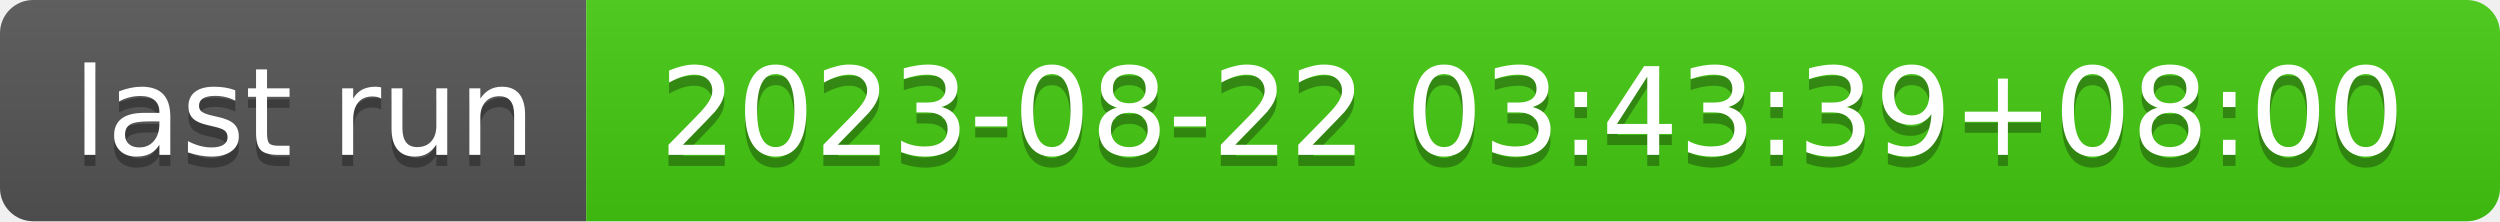
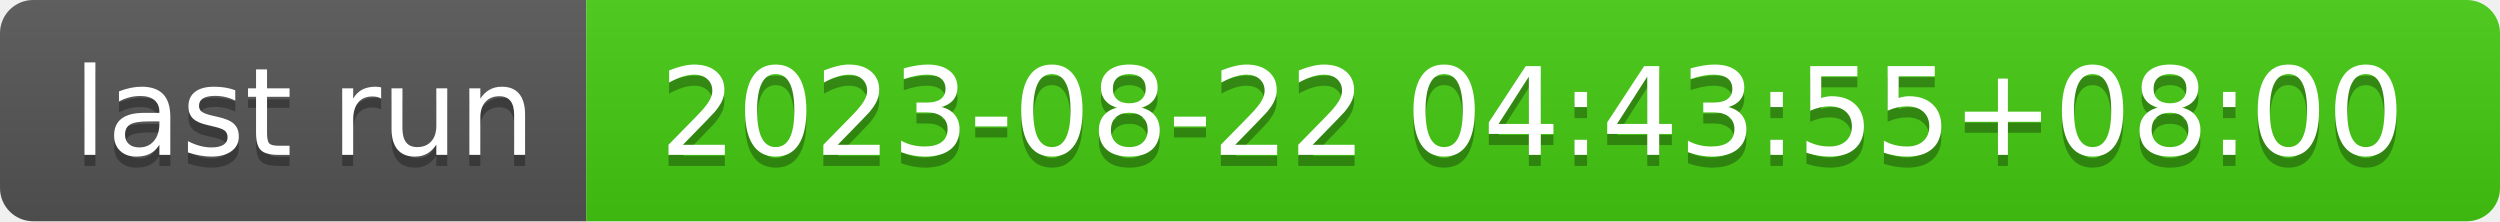
- <svg xmlns="http://www.w3.org/2000/svg" width="226" height="20" role="img" aria-label="last run: 2023-08-22 03:43:39+08:00">
+ <svg xmlns="http://www.w3.org/2000/svg" width="226" height="20" role="img" aria-label="last run: 2023-08-22 04:43:55+08:00">
  <linearGradient id="s" x2="0" y2="100%">
    <stop offset="0" stop-color="#bbb" stop-opacity=".1" />
    <stop offset="1" stop-opacity=".1" />
  </linearGradient>
  <clipPath id="r">
    <rect width="226" height="20" rx="3" fill="#fff" />
  </clipPath>
  <g clip-path="url(#r)">
    <rect width="53" height="20" fill="#555" />
    <rect x="53" width="173" height="20" fill="#4c1" />
    <rect width="226" height="20" fill="url(#s)" />
  </g>
  <g fill="#fff" text-anchor="middle" font-family="Verdana,Geneva,DejaVu Sans,sans-serif" text-rendering="geometricPrecision" font-size="110">
    <text aria-hidden="true" x="275" y="150" fill="#010101" fill-opacity=".3" transform="scale(.1)" textLength="430">last run</text>
    <text x="275" y="140" transform="scale(.1)" fill="#fff" textLength="430">last run</text>
-     <text aria-hidden="true" x="1385" y="150" fill="#010101" fill-opacity=".3" transform="scale(.1)" textLength="1630">2023-08-22 03:43:39+08:00</text>
-     <text x="1385" y="140" transform="scale(.1)" fill="#fff" textLength="1630">2023-08-22 03:43:39+08:00</text>
+     <text aria-hidden="true" x="1385" y="150" fill="#010101" fill-opacity=".3" transform="scale(.1)" textLength="1630">2023-08-22 04:43:55+08:00</text>
+     <text x="1385" y="140" transform="scale(.1)" fill="#fff" textLength="1630">2023-08-22 04:43:55+08:00</text>
  </g>
</svg>
